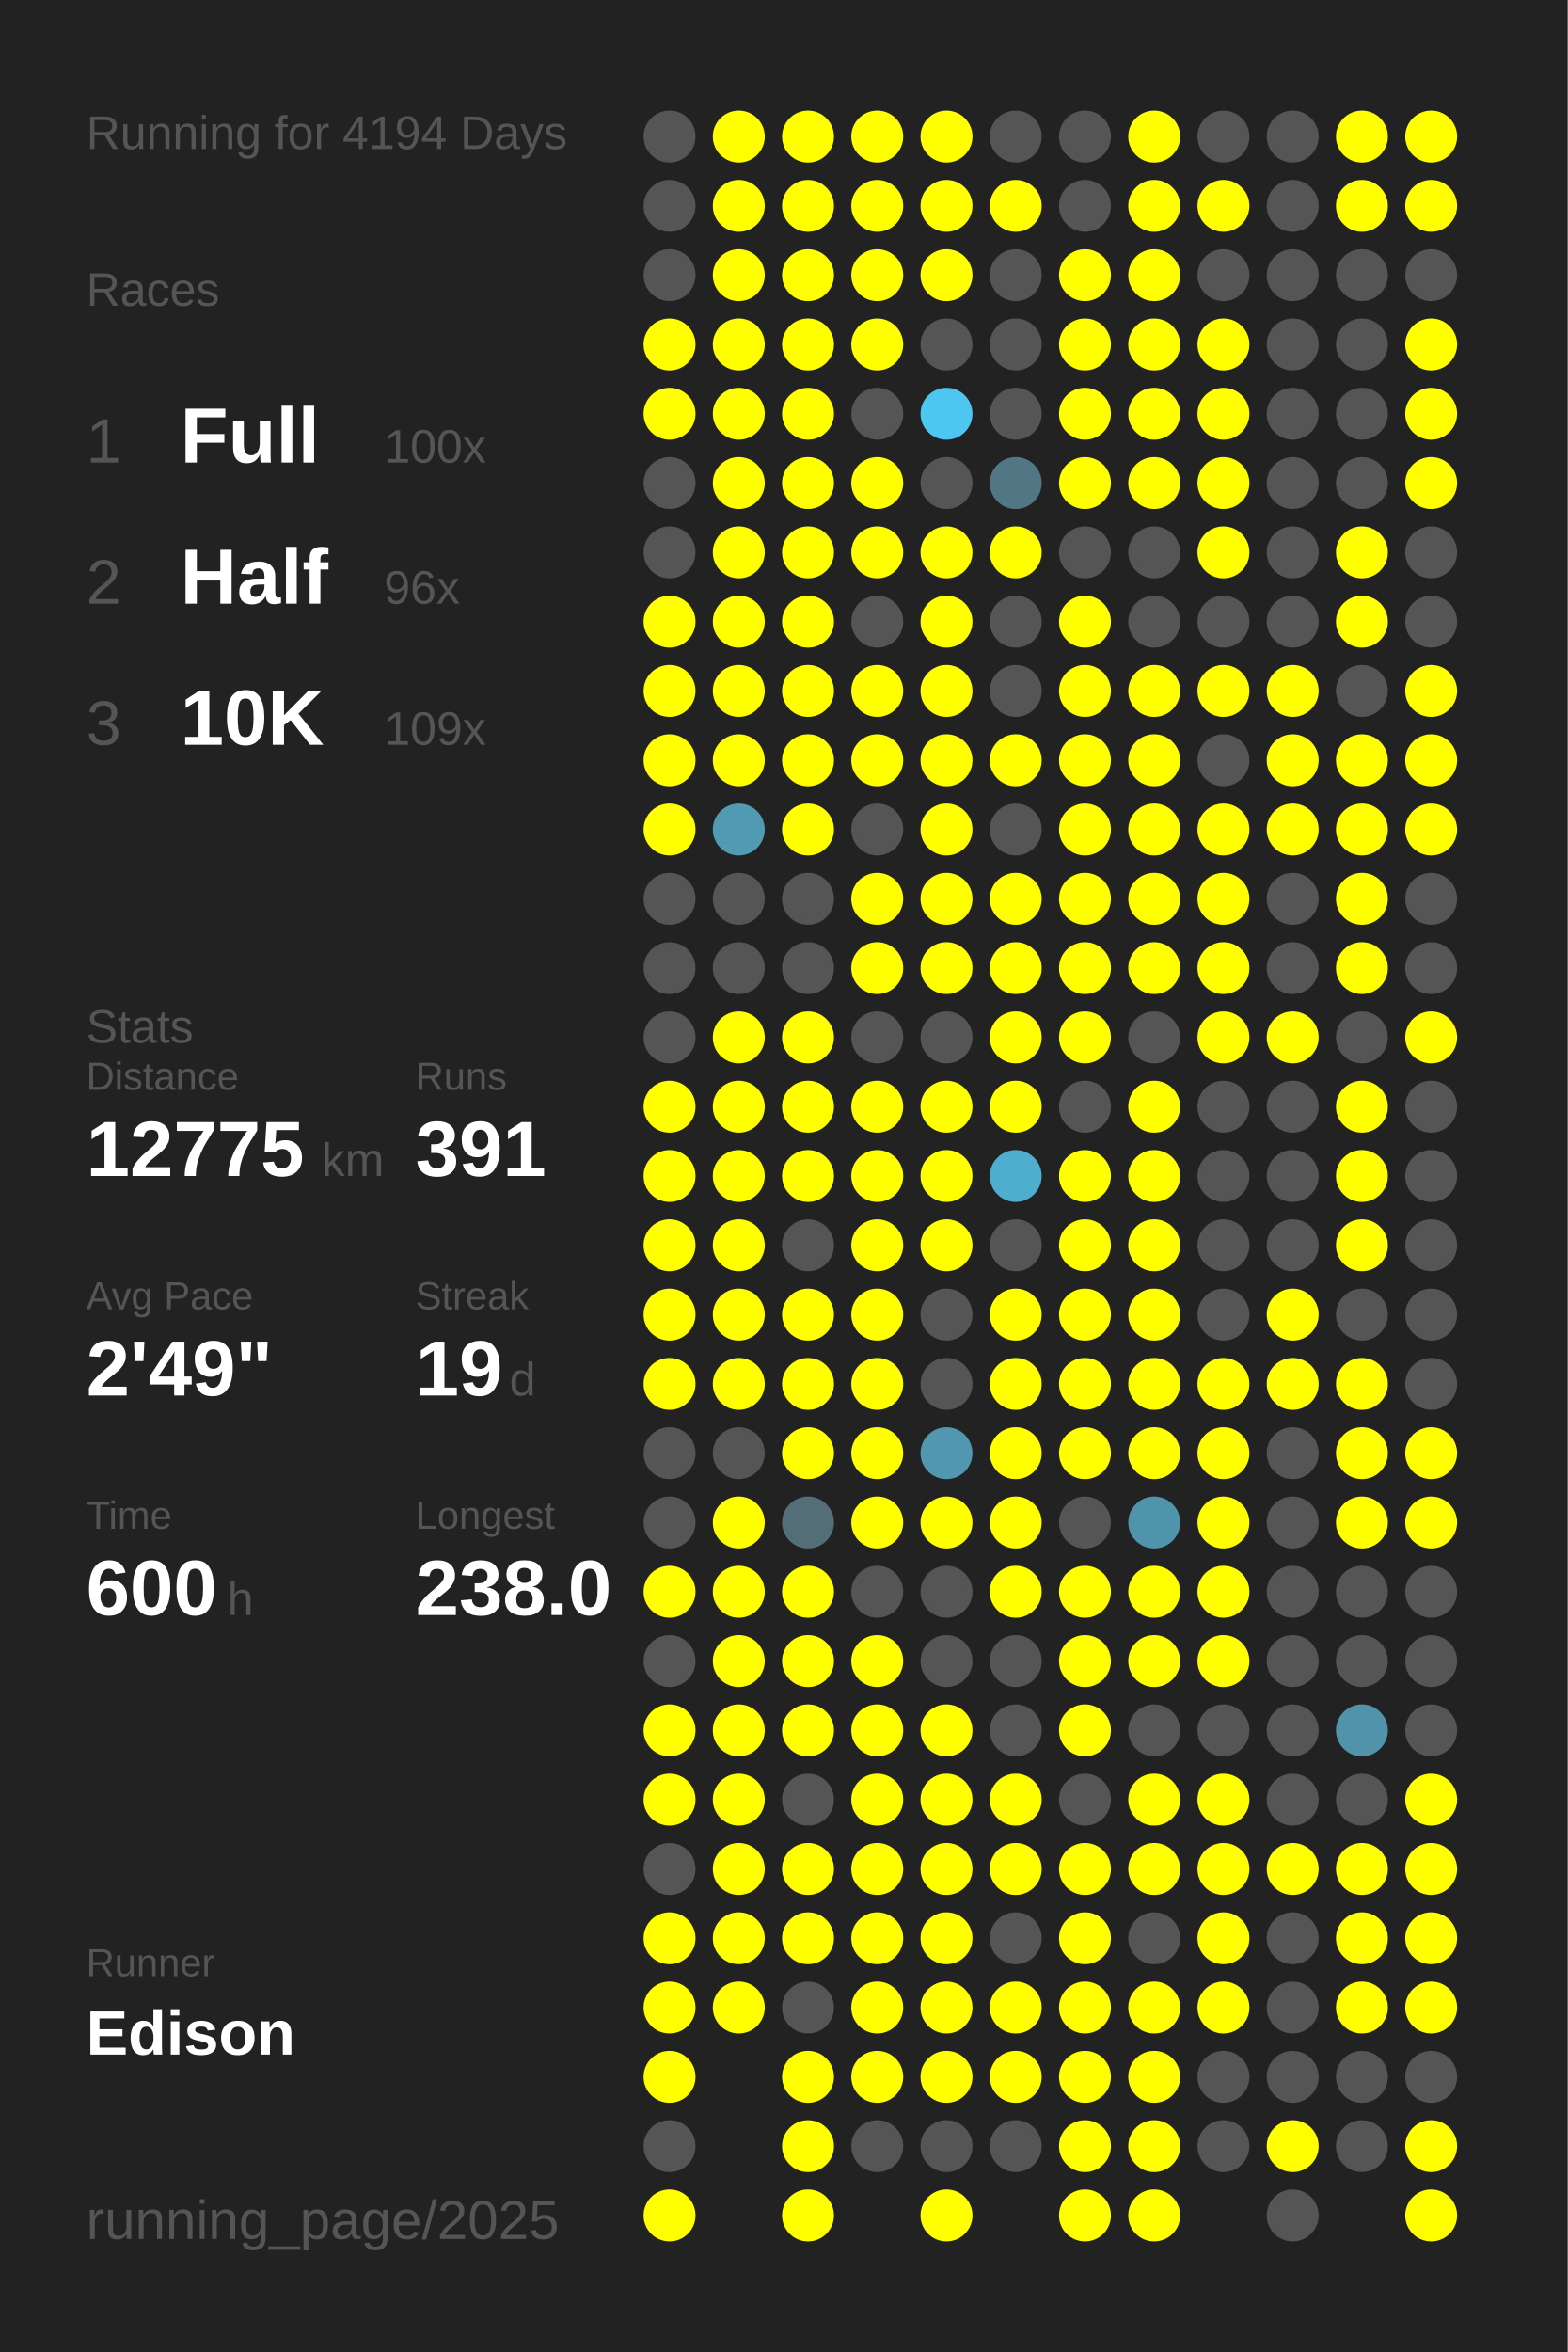
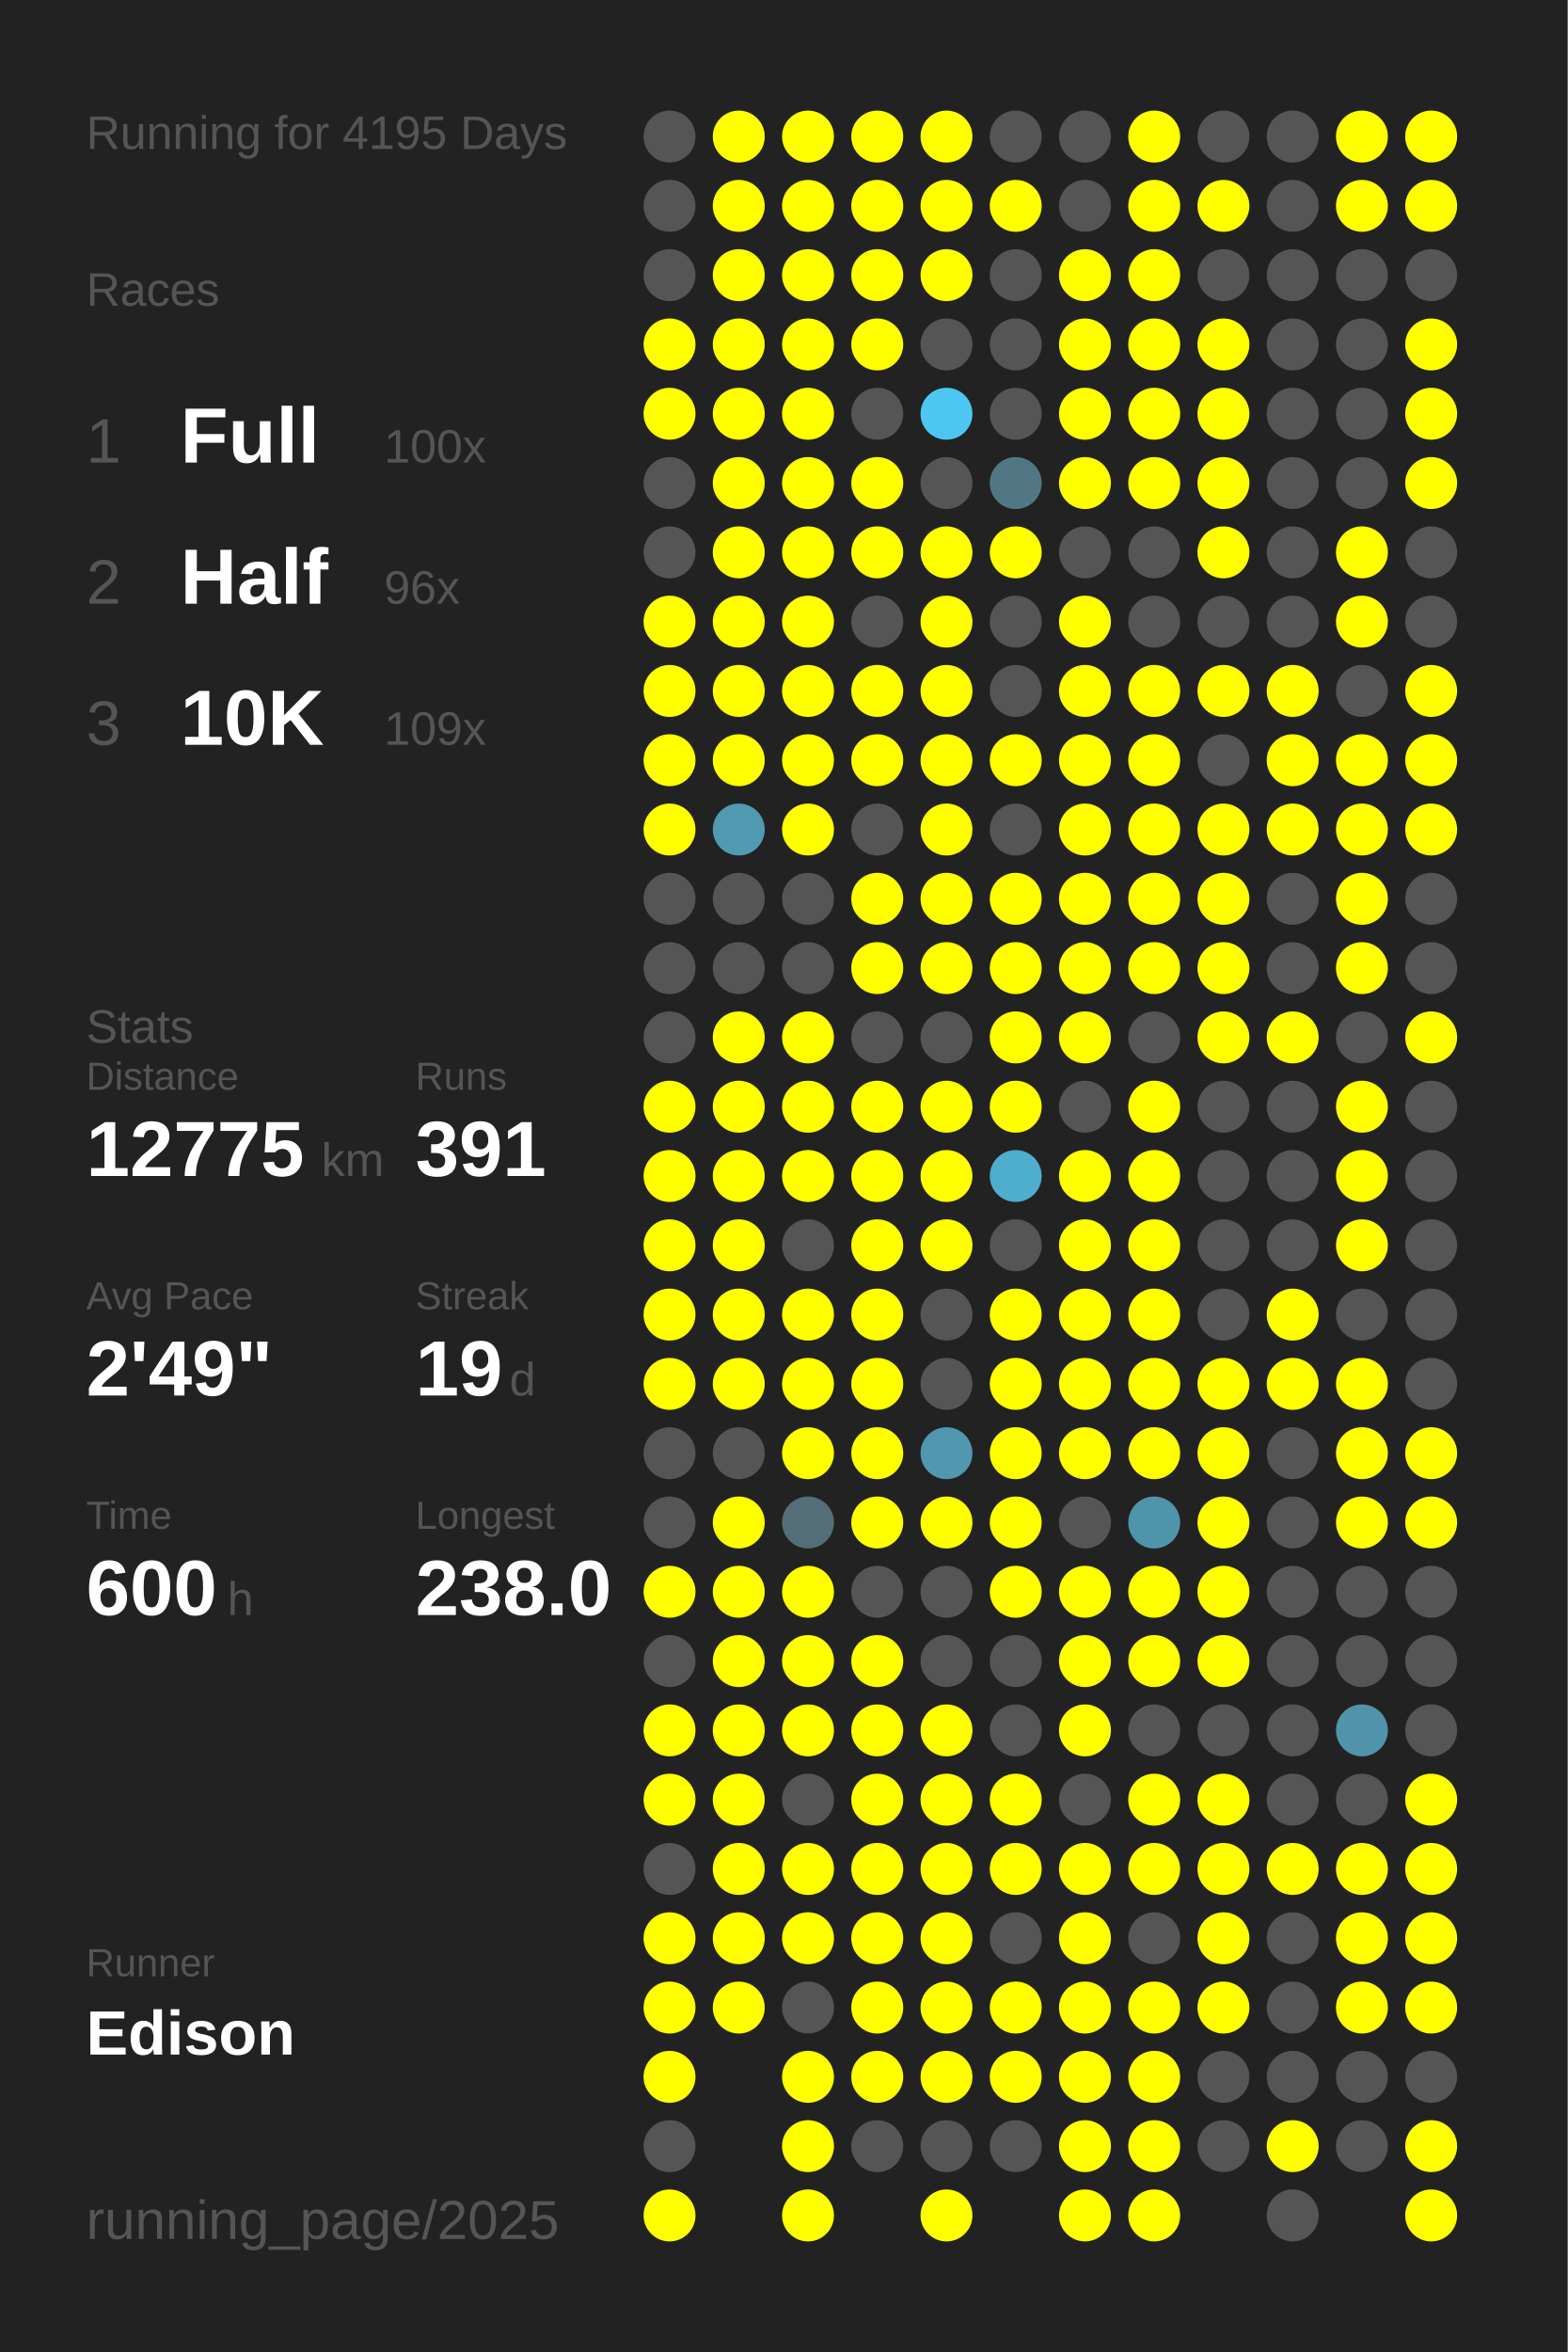
<svg xmlns="http://www.w3.org/2000/svg" baseProfile="full" height="300mm" version="1.1" viewBox="0,0,200,300" width="200mm">
  <defs />
  <rect fill="#222222" height="300" width="200" x="0" y="0" />
-   <text fill="#555555" style="font-size:6px; font-family:Arial;" x="11" y="19">Running for 4194 Days</text>
+   <text fill="#555555" style="font-size:6px; font-family:Arial;" x="11" y="19">Running for 4195 Days</text>
  <text fill="#555555" style="font-size:6px; font-family:Arial;" x="11" y="39">Races</text>
  <text fill="#555555" style="font-size:8px; font-family:Arial;" x="11" y="59">1</text>
  <text fill="#FFFFFF" style="font-size:10px; font-family:Arial; font-weight:bold;" x="23" y="59">Full</text>
  <text fill="#555555" style="font-size:6px; font-family:Arial;" x="49" y="59">100x</text>
  <text fill="#555555" style="font-size:8px; font-family:Arial;" x="11" y="77">2</text>
  <text fill="#FFFFFF" style="font-size:10px; font-family:Arial; font-weight:bold;" x="23" y="77">Half</text>
  <text fill="#555555" style="font-size:6px; font-family:Arial;" x="49" y="77">96x</text>
  <text fill="#555555" style="font-size:8px; font-family:Arial;" x="11" y="95">3</text>
  <text fill="#FFFFFF" style="font-size:10px; font-family:Arial; font-weight:bold;" x="23" y="95">10K</text>
  <text fill="#555555" style="font-size:6px; font-family:Arial;" x="49" y="95">109x</text>
  <text fill="#555555" style="font-size:6px; font-family:Arial;" x="11" y="133">Stats</text>
  <text fill="#555555" style="font-size:5px; font-family:Arial;" x="11" y="139">Distance</text>
  <text fill="#FFFFFF" style="font-size:10px; font-family:Arial; font-weight:bold;" x="11" y="150">12775</text>
  <text fill="#555555" style="font-size:6px; font-family:Arial;" x="41" y="150">km</text>
  <text fill="#555555" style="font-size:5px; font-family:Arial;" x="53" y="139">Runs</text>
  <text fill="#FFFFFF" style="font-size:10px; font-family:Arial; font-weight:bold;" x="53" y="150">391</text>
  <text fill="#555555" style="font-size:5px; font-family:Arial;" x="11" y="167">Avg Pace</text>
  <text fill="#FFFFFF" style="font-size:10px; font-family:Arial; font-weight:bold;" x="11" y="178">2'49"</text>
  <text fill="#555555" style="font-size:5px; font-family:Arial;" x="53" y="167">Streak</text>
  <text fill="#FFFFFF" style="font-size:10px; font-family:Arial; font-weight:bold;" x="53" y="178">19</text>
  <text fill="#555555" style="font-size:6px; font-family:Arial;" x="65" y="178">d</text>
  <text fill="#555555" style="font-size:5px; font-family:Arial;" x="11" y="195">Time</text>
  <text fill="#FFFFFF" style="font-size:10px; font-family:Arial; font-weight:bold;" x="11" y="206">600</text>
  <text fill="#555555" style="font-size:6px; font-family:Arial;" x="29" y="206">h</text>
  <text fill="#555555" style="font-size:5px; font-family:Arial;" x="53" y="195">Longest</text>
  <text fill="#FFFFFF" style="font-size:10px; font-family:Arial; font-weight:bold;" x="53" y="206">238.0</text>
  <text fill="#555555" style="font-size:5px; font-family:Arial;" x="11" y="252.065">Runner</text>
  <text fill="#FFFFFF" style="font-size:8px; font-family:Arial; font-weight:bold;" x="11" y="262.065">Edison</text>
  <text fill="#555555" style="font-size:7px; font-family:Arial;" x="11" y="285.581">running_page/2025</text>
  <circle cx="85.417" cy="17.419" fill="#555555" r="3.312" />
  <circle cx="85.417" cy="26.258" fill="#555555" r="3.312" />
  <circle cx="85.417" cy="35.097" fill="#555555" r="3.312" />
  <circle cx="85.417" cy="43.935" fill="#FFFF00" r="3.312" />
  <circle cx="85.417" cy="52.774" fill="#FFFF00" r="3.312" />
  <circle cx="85.417" cy="61.613" fill="#555555" r="3.312" />
  <circle cx="85.417" cy="70.452" fill="#555555" r="3.312" />
  <circle cx="85.417" cy="79.29" fill="#FFFF00" r="3.312" />
  <circle cx="85.417" cy="88.129" fill="#FFFF00" r="3.312" />
  <circle cx="85.417" cy="96.968" fill="#FFFF00" r="3.312" />
  <circle cx="85.417" cy="105.806" fill="#FFFF00" r="3.312" />
  <circle cx="85.417" cy="114.645" fill="#555555" r="3.312" />
  <circle cx="85.417" cy="123.484" fill="#555555" r="3.312" />
  <circle cx="85.417" cy="132.323" fill="#555555" r="3.312" />
  <circle cx="85.417" cy="141.161" fill="#FFFF00" r="3.312" />
  <circle cx="85.417" cy="150" fill="#FFFF00" r="3.312" />
  <circle cx="85.417" cy="158.839" fill="#FFFF00" r="3.312" />
  <circle cx="85.417" cy="167.677" fill="#FFFF00" r="3.312" />
  <circle cx="85.417" cy="176.516" fill="#FFFF00" r="3.312" />
  <circle cx="85.417" cy="185.355" fill="#555555" r="3.312" />
  <circle cx="85.417" cy="194.194" fill="#555555" r="3.312" />
  <circle cx="85.417" cy="203.032" fill="#FFFF00" r="3.312" />
  <circle cx="85.417" cy="211.871" fill="#555555" r="3.312" />
  <circle cx="85.417" cy="220.71" fill="#FFFF00" r="3.312" />
  <circle cx="85.417" cy="229.548" fill="#FFFF00" r="3.312" />
  <circle cx="85.417" cy="238.387" fill="#555555" r="3.312" />
  <circle cx="85.417" cy="247.226" fill="#FFFF00" r="3.312" />
  <circle cx="85.417" cy="256.065" fill="#FFFF00" r="3.312" />
  <circle cx="85.417" cy="264.903" fill="#FFFF00" r="3.312" />
  <circle cx="85.417" cy="273.742" fill="#555555" r="3.312" />
  <circle cx="85.417" cy="282.581" fill="#FFFF00" r="3.312" />
  <circle cx="94.25" cy="17.419" fill="#FFFF00" r="3.312" />
  <circle cx="94.25" cy="26.258" fill="#FFFF00" r="3.312" />
  <circle cx="94.25" cy="35.097" fill="#FFFF00" r="3.312" />
  <circle cx="94.25" cy="43.935" fill="#FFFF00" r="3.312" />
  <circle cx="94.25" cy="52.774" fill="#FFFF00" r="3.312" />
  <circle cx="94.25" cy="61.613" fill="#FFFF00" r="3.312" />
  <circle cx="94.25" cy="70.452" fill="#FFFF00" r="3.312" />
  <circle cx="94.25" cy="79.29" fill="#FFFF00" r="3.312" />
  <circle cx="94.25" cy="88.129" fill="#FFFF00" r="3.312" />
  <circle cx="94.25" cy="96.968" fill="#FFFF00" r="3.312" />
  <circle cx="94.25" cy="105.806" fill="#509ab2" r="3.312" />
  <circle cx="94.25" cy="114.645" fill="#555555" r="3.312" />
  <circle cx="94.25" cy="123.484" fill="#555555" r="3.312" />
  <circle cx="94.25" cy="132.323" fill="#FFFF00" r="3.312" />
  <circle cx="94.25" cy="141.161" fill="#FFFF00" r="3.312" />
  <circle cx="94.25" cy="150" fill="#FFFF00" r="3.312" />
  <circle cx="94.25" cy="158.839" fill="#FFFF00" r="3.312" />
  <circle cx="94.25" cy="167.677" fill="#FFFF00" r="3.312" />
  <circle cx="94.25" cy="176.516" fill="#FFFF00" r="3.312" />
  <circle cx="94.25" cy="185.355" fill="#555555" r="3.312" />
  <circle cx="94.25" cy="194.194" fill="#FFFF00" r="3.312" />
  <circle cx="94.25" cy="203.032" fill="#FFFF00" r="3.312" />
  <circle cx="94.25" cy="211.871" fill="#FFFF00" r="3.312" />
  <circle cx="94.25" cy="220.71" fill="#FFFF00" r="3.312" />
  <circle cx="94.25" cy="229.548" fill="#FFFF00" r="3.312" />
  <circle cx="94.25" cy="238.387" fill="#FFFF00" r="3.312" />
  <circle cx="94.25" cy="247.226" fill="#FFFF00" r="3.312" />
  <circle cx="94.25" cy="256.065" fill="#FFFF00" r="3.312" />
  <circle cx="103.083" cy="17.419" fill="#FFFF00" r="3.312" />
  <circle cx="103.083" cy="26.258" fill="#FFFF00" r="3.312" />
  <circle cx="103.083" cy="35.097" fill="#FFFF00" r="3.312" />
  <circle cx="103.083" cy="43.935" fill="#FFFF00" r="3.312" />
  <circle cx="103.083" cy="52.774" fill="#FFFF00" r="3.312" />
  <circle cx="103.083" cy="61.613" fill="#FFFF00" r="3.312" />
  <circle cx="103.083" cy="70.452" fill="#FFFF00" r="3.312" />
  <circle cx="103.083" cy="79.29" fill="#FFFF00" r="3.312" />
  <circle cx="103.083" cy="88.129" fill="#FFFF00" r="3.312" />
  <circle cx="103.083" cy="96.968" fill="#FFFF00" r="3.312" />
  <circle cx="103.083" cy="105.806" fill="#FFFF00" r="3.312" />
  <circle cx="103.083" cy="114.645" fill="#555555" r="3.312" />
  <circle cx="103.083" cy="123.484" fill="#555555" r="3.312" />
  <circle cx="103.083" cy="132.323" fill="#FFFF00" r="3.312" />
  <circle cx="103.083" cy="141.161" fill="#FFFF00" r="3.312" />
  <circle cx="103.083" cy="150" fill="#FFFF00" r="3.312" />
  <circle cx="103.083" cy="158.839" fill="#555555" r="3.312" />
  <circle cx="103.083" cy="167.677" fill="#FFFF00" r="3.312" />
  <circle cx="103.083" cy="176.516" fill="#FFFF00" r="3.312" />
  <circle cx="103.083" cy="185.355" fill="#FFFF00" r="3.312" />
  <circle cx="103.083" cy="194.194" fill="#536e77" r="3.312" />
  <circle cx="103.083" cy="203.032" fill="#FFFF00" r="3.312" />
  <circle cx="103.083" cy="211.871" fill="#FFFF00" r="3.312" />
  <circle cx="103.083" cy="220.71" fill="#FFFF00" r="3.312" />
  <circle cx="103.083" cy="229.548" fill="#555555" r="3.312" />
  <circle cx="103.083" cy="238.387" fill="#FFFF00" r="3.312" />
  <circle cx="103.083" cy="247.226" fill="#FFFF00" r="3.312" />
  <circle cx="103.083" cy="256.065" fill="#555555" r="3.312" />
  <circle cx="103.083" cy="264.903" fill="#FFFF00" r="3.312" />
  <circle cx="103.083" cy="273.742" fill="#FFFF00" r="3.312" />
  <circle cx="103.083" cy="282.581" fill="#FFFF00" r="3.312" />
  <circle cx="111.917" cy="17.419" fill="#FFFF00" r="3.312" />
  <circle cx="111.917" cy="26.258" fill="#FFFF00" r="3.312" />
  <circle cx="111.917" cy="35.097" fill="#FFFF00" r="3.312" />
  <circle cx="111.917" cy="43.935" fill="#FFFF00" r="3.312" />
  <circle cx="111.917" cy="52.774" fill="#555555" r="3.312" />
  <circle cx="111.917" cy="61.613" fill="#FFFF00" r="3.312" />
  <circle cx="111.917" cy="70.452" fill="#FFFF00" r="3.312" />
  <circle cx="111.917" cy="79.29" fill="#555555" r="3.312" />
  <circle cx="111.917" cy="88.129" fill="#FFFF00" r="3.312" />
  <circle cx="111.917" cy="96.968" fill="#FFFF00" r="3.312" />
  <circle cx="111.917" cy="105.806" fill="#555555" r="3.312" />
  <circle cx="111.917" cy="114.645" fill="#FFFF00" r="3.312" />
  <circle cx="111.917" cy="123.484" fill="#FFFF00" r="3.312" />
  <circle cx="111.917" cy="132.323" fill="#555555" r="3.312" />
  <circle cx="111.917" cy="141.161" fill="#FFFF00" r="3.312" />
  <circle cx="111.917" cy="150" fill="#FFFF00" r="3.312" />
  <circle cx="111.917" cy="158.839" fill="#FFFF00" r="3.312" />
  <circle cx="111.917" cy="167.677" fill="#FFFF00" r="3.312" />
  <circle cx="111.917" cy="176.516" fill="#FFFF00" r="3.312" />
  <circle cx="111.917" cy="185.355" fill="#FFFF00" r="3.312" />
  <circle cx="111.917" cy="194.194" fill="#FFFF00" r="3.312" />
  <circle cx="111.917" cy="203.032" fill="#555555" r="3.312" />
  <circle cx="111.917" cy="211.871" fill="#FFFF00" r="3.312" />
  <circle cx="111.917" cy="220.71" fill="#FFFF00" r="3.312" />
  <circle cx="111.917" cy="229.548" fill="#FFFF00" r="3.312" />
  <circle cx="111.917" cy="238.387" fill="#FFFF00" r="3.312" />
  <circle cx="111.917" cy="247.226" fill="#FFFF00" r="3.312" />
  <circle cx="111.917" cy="256.065" fill="#FFFF00" r="3.312" />
  <circle cx="111.917" cy="264.903" fill="#FFFF00" r="3.312" />
  <circle cx="111.917" cy="273.742" fill="#555555" r="3.312" />
  <circle cx="120.75" cy="17.419" fill="#FFFF00" r="3.312" />
  <circle cx="120.75" cy="26.258" fill="#FFFF00" r="3.312" />
  <circle cx="120.75" cy="35.097" fill="#FFFF00" r="3.312" />
  <circle cx="120.75" cy="43.935" fill="#555555" r="3.312" />
  <circle cx="120.75" cy="52.774" fill="#4dc7f1" r="3.312" />
  <circle cx="120.75" cy="61.613" fill="#555555" r="3.312" />
  <circle cx="120.75" cy="70.452" fill="#FFFF00" r="3.312" />
  <circle cx="120.75" cy="79.29" fill="#FFFF00" r="3.312" />
  <circle cx="120.75" cy="88.129" fill="#FFFF00" r="3.312" />
  <circle cx="120.75" cy="96.968" fill="#FFFF00" r="3.312" />
  <circle cx="120.75" cy="105.806" fill="#FFFF00" r="3.312" />
  <circle cx="120.75" cy="114.645" fill="#FFFF00" r="3.312" />
  <circle cx="120.75" cy="123.484" fill="#FFFF00" r="3.312" />
  <circle cx="120.75" cy="132.323" fill="#555555" r="3.312" />
  <circle cx="120.75" cy="141.161" fill="#FFFF00" r="3.312" />
  <circle cx="120.75" cy="150" fill="#FFFF00" r="3.312" />
  <circle cx="120.75" cy="158.839" fill="#FFFF00" r="3.312" />
  <circle cx="120.75" cy="167.677" fill="#555555" r="3.312" />
  <circle cx="120.75" cy="176.516" fill="#555555" r="3.312" />
  <circle cx="120.75" cy="185.355" fill="#5097af" r="3.312" />
  <circle cx="120.75" cy="194.194" fill="#FFFF00" r="3.312" />
  <circle cx="120.75" cy="203.032" fill="#555555" r="3.312" />
  <circle cx="120.75" cy="211.871" fill="#555555" r="3.312" />
  <circle cx="120.75" cy="220.71" fill="#FFFF00" r="3.312" />
  <circle cx="120.75" cy="229.548" fill="#FFFF00" r="3.312" />
  <circle cx="120.75" cy="238.387" fill="#FFFF00" r="3.312" />
  <circle cx="120.75" cy="247.226" fill="#FFFF00" r="3.312" />
  <circle cx="120.75" cy="256.065" fill="#FFFF00" r="3.312" />
  <circle cx="120.75" cy="264.903" fill="#FFFF00" r="3.312" />
  <circle cx="120.75" cy="273.742" fill="#555555" r="3.312" />
  <circle cx="120.75" cy="282.581" fill="#FFFF00" r="3.312" />
  <circle cx="129.583" cy="17.419" fill="#555555" r="3.312" />
  <circle cx="129.583" cy="26.258" fill="#FFFF00" r="3.312" />
  <circle cx="129.583" cy="35.097" fill="#555555" r="3.312" />
  <circle cx="129.583" cy="43.935" fill="#555555" r="3.312" />
  <circle cx="129.583" cy="52.774" fill="#555555" r="3.312" />
  <circle cx="129.583" cy="61.613" fill="#527784" r="3.312" />
  <circle cx="129.583" cy="70.452" fill="#FFFF00" r="3.312" />
  <circle cx="129.583" cy="79.29" fill="#555555" r="3.312" />
  <circle cx="129.583" cy="88.129" fill="#555555" r="3.312" />
  <circle cx="129.583" cy="96.968" fill="#FFFF00" r="3.312" />
  <circle cx="129.583" cy="105.806" fill="#555555" r="3.312" />
  <circle cx="129.583" cy="114.645" fill="#FFFF00" r="3.312" />
  <circle cx="129.583" cy="123.484" fill="#FFFF00" r="3.312" />
  <circle cx="129.583" cy="132.323" fill="#FFFF00" r="3.312" />
  <circle cx="129.583" cy="141.161" fill="#FFFF00" r="3.312" />
  <circle cx="129.583" cy="150" fill="#4fadcd" r="3.312" />
  <circle cx="129.583" cy="158.839" fill="#555555" r="3.312" />
  <circle cx="129.583" cy="167.677" fill="#FFFF00" r="3.312" />
  <circle cx="129.583" cy="176.516" fill="#FFFF00" r="3.312" />
  <circle cx="129.583" cy="185.355" fill="#FFFF00" r="3.312" />
  <circle cx="129.583" cy="194.194" fill="#FFFF00" r="3.312" />
  <circle cx="129.583" cy="203.032" fill="#FFFF00" r="3.312" />
  <circle cx="129.583" cy="211.871" fill="#555555" r="3.312" />
  <circle cx="129.583" cy="220.71" fill="#555555" r="3.312" />
  <circle cx="129.583" cy="229.548" fill="#FFFF00" r="3.312" />
  <circle cx="129.583" cy="238.387" fill="#FFFF00" r="3.312" />
  <circle cx="129.583" cy="247.226" fill="#555555" r="3.312" />
  <circle cx="129.583" cy="256.065" fill="#FFFF00" r="3.312" />
  <circle cx="129.583" cy="264.903" fill="#FFFF00" r="3.312" />
  <circle cx="129.583" cy="273.742" fill="#555555" r="3.312" />
  <circle cx="138.417" cy="17.419" fill="#555555" r="3.312" />
  <circle cx="138.417" cy="26.258" fill="#555555" r="3.312" />
  <circle cx="138.417" cy="35.097" fill="#FFFF00" r="3.312" />
  <circle cx="138.417" cy="43.935" fill="#FFFF00" r="3.312" />
  <circle cx="138.417" cy="52.774" fill="#FFFF00" r="3.312" />
  <circle cx="138.417" cy="61.613" fill="#FFFF00" r="3.312" />
  <circle cx="138.417" cy="70.452" fill="#555555" r="3.312" />
  <circle cx="138.417" cy="79.29" fill="#FFFF00" r="3.312" />
  <circle cx="138.417" cy="88.129" fill="#FFFF00" r="3.312" />
  <circle cx="138.417" cy="96.968" fill="#FFFF00" r="3.312" />
  <circle cx="138.417" cy="105.806" fill="#FFFF00" r="3.312" />
  <circle cx="138.417" cy="114.645" fill="#FFFF00" r="3.312" />
  <circle cx="138.417" cy="123.484" fill="#FFFF00" r="3.312" />
  <circle cx="138.417" cy="132.323" fill="#FFFF00" r="3.312" />
  <circle cx="138.417" cy="141.161" fill="#555555" r="3.312" />
  <circle cx="138.417" cy="150" fill="#FFFF00" r="3.312" />
  <circle cx="138.417" cy="158.839" fill="#FFFF00" r="3.312" />
  <circle cx="138.417" cy="167.677" fill="#FFFF00" r="3.312" />
  <circle cx="138.417" cy="176.516" fill="#FFFF00" r="3.312" />
  <circle cx="138.417" cy="185.355" fill="#FFFF00" r="3.312" />
  <circle cx="138.417" cy="194.194" fill="#555555" r="3.312" />
  <circle cx="138.417" cy="203.032" fill="#FFFF00" r="3.312" />
  <circle cx="138.417" cy="211.871" fill="#FFFF00" r="3.312" />
  <circle cx="138.417" cy="220.71" fill="#FFFF00" r="3.312" />
  <circle cx="138.417" cy="229.548" fill="#555555" r="3.312" />
  <circle cx="138.417" cy="238.387" fill="#FFFF00" r="3.312" />
  <circle cx="138.417" cy="247.226" fill="#FFFF00" r="3.312" />
  <circle cx="138.417" cy="256.065" fill="#FFFF00" r="3.312" />
  <circle cx="138.417" cy="264.903" fill="#FFFF00" r="3.312" />
  <circle cx="138.417" cy="273.742" fill="#FFFF00" r="3.312" />
  <circle cx="138.417" cy="282.581" fill="#FFFF00" r="3.312" />
  <circle cx="147.25" cy="17.419" fill="#FFFF00" r="3.312" />
  <circle cx="147.25" cy="26.258" fill="#FFFF00" r="3.312" />
  <circle cx="147.25" cy="35.097" fill="#FFFF00" r="3.312" />
  <circle cx="147.25" cy="43.935" fill="#FFFF00" r="3.312" />
  <circle cx="147.25" cy="52.774" fill="#FFFF00" r="3.312" />
  <circle cx="147.25" cy="61.613" fill="#FFFF00" r="3.312" />
  <circle cx="147.25" cy="70.452" fill="#555555" r="3.312" />
  <circle cx="147.25" cy="79.29" fill="#555555" r="3.312" />
  <circle cx="147.25" cy="88.129" fill="#FFFF00" r="3.312" />
  <circle cx="147.25" cy="96.968" fill="#FFFF00" r="3.312" />
  <circle cx="147.25" cy="105.806" fill="#FFFF00" r="3.312" />
  <circle cx="147.25" cy="114.645" fill="#FFFF00" r="3.312" />
  <circle cx="147.25" cy="123.484" fill="#FFFF00" r="3.312" />
  <circle cx="147.25" cy="132.323" fill="#555555" r="3.312" />
  <circle cx="147.25" cy="141.161" fill="#FFFF00" r="3.312" />
  <circle cx="147.25" cy="150" fill="#FFFF00" r="3.312" />
  <circle cx="147.25" cy="158.839" fill="#FFFF00" r="3.312" />
  <circle cx="147.25" cy="167.677" fill="#FFFF00" r="3.312" />
  <circle cx="147.25" cy="176.516" fill="#FFFF00" r="3.312" />
  <circle cx="147.25" cy="185.355" fill="#FFFF00" r="3.312" />
  <circle cx="147.25" cy="194.194" fill="#5094ab" r="3.312" />
  <circle cx="147.25" cy="203.032" fill="#FFFF00" r="3.312" />
  <circle cx="147.25" cy="211.871" fill="#FFFF00" r="3.312" />
  <circle cx="147.25" cy="220.71" fill="#555555" r="3.312" />
  <circle cx="147.25" cy="229.548" fill="#FFFF00" r="3.312" />
  <circle cx="147.25" cy="238.387" fill="#FFFF00" r="3.312" />
  <circle cx="147.25" cy="247.226" fill="#555555" r="3.312" />
  <circle cx="147.25" cy="256.065" fill="#FFFF00" r="3.312" />
  <circle cx="147.25" cy="264.903" fill="#FFFF00" r="3.312" />
  <circle cx="147.25" cy="273.742" fill="#FFFF00" r="3.312" />
  <circle cx="147.25" cy="282.581" fill="#FFFF00" r="3.312" />
  <circle cx="156.083" cy="17.419" fill="#555555" r="3.312" />
  <circle cx="156.083" cy="26.258" fill="#FFFF00" r="3.312" />
  <circle cx="156.083" cy="35.097" fill="#555555" r="3.312" />
  <circle cx="156.083" cy="43.935" fill="#FFFF00" r="3.312" />
  <circle cx="156.083" cy="52.774" fill="#FFFF00" r="3.312" />
  <circle cx="156.083" cy="61.613" fill="#FFFF00" r="3.312" />
  <circle cx="156.083" cy="70.452" fill="#FFFF00" r="3.312" />
  <circle cx="156.083" cy="79.29" fill="#555555" r="3.312" />
  <circle cx="156.083" cy="88.129" fill="#FFFF00" r="3.312" />
  <circle cx="156.083" cy="96.968" fill="#555555" r="3.312" />
  <circle cx="156.083" cy="105.806" fill="#FFFF00" r="3.312" />
  <circle cx="156.083" cy="114.645" fill="#FFFF00" r="3.312" />
  <circle cx="156.083" cy="123.484" fill="#FFFF00" r="3.312" />
  <circle cx="156.083" cy="132.323" fill="#FFFF00" r="3.312" />
  <circle cx="156.083" cy="141.161" fill="#555555" r="3.312" />
  <circle cx="156.083" cy="150" fill="#555555" r="3.312" />
  <circle cx="156.083" cy="158.839" fill="#555555" r="3.312" />
  <circle cx="156.083" cy="167.677" fill="#555555" r="3.312" />
  <circle cx="156.083" cy="176.516" fill="#FFFF00" r="3.312" />
  <circle cx="156.083" cy="185.355" fill="#FFFF00" r="3.312" />
  <circle cx="156.083" cy="194.194" fill="#FFFF00" r="3.312" />
  <circle cx="156.083" cy="203.032" fill="#FFFF00" r="3.312" />
  <circle cx="156.083" cy="211.871" fill="#FFFF00" r="3.312" />
  <circle cx="156.083" cy="220.71" fill="#555555" r="3.312" />
  <circle cx="156.083" cy="229.548" fill="#FFFF00" r="3.312" />
  <circle cx="156.083" cy="238.387" fill="#FFFF00" r="3.312" />
  <circle cx="156.083" cy="247.226" fill="#FFFF00" r="3.312" />
  <circle cx="156.083" cy="256.065" fill="#FFFF00" r="3.312" />
  <circle cx="156.083" cy="264.903" fill="#555555" r="3.312" />
  <circle cx="156.083" cy="273.742" fill="#555555" r="3.312" />
  <circle cx="164.917" cy="17.419" fill="#555555" r="3.312" />
  <circle cx="164.917" cy="26.258" fill="#555555" r="3.312" />
  <circle cx="164.917" cy="35.097" fill="#555555" r="3.312" />
  <circle cx="164.917" cy="43.935" fill="#555555" r="3.312" />
  <circle cx="164.917" cy="52.774" fill="#555555" r="3.312" />
  <circle cx="164.917" cy="61.613" fill="#555555" r="3.312" />
  <circle cx="164.917" cy="70.452" fill="#555555" r="3.312" />
  <circle cx="164.917" cy="79.29" fill="#555555" r="3.312" />
  <circle cx="164.917" cy="88.129" fill="#FFFF00" r="3.312" />
  <circle cx="164.917" cy="96.968" fill="#FFFF00" r="3.312" />
  <circle cx="164.917" cy="105.806" fill="#FFFF00" r="3.312" />
  <circle cx="164.917" cy="114.645" fill="#555555" r="3.312" />
  <circle cx="164.917" cy="123.484" fill="#555555" r="3.312" />
  <circle cx="164.917" cy="132.323" fill="#FFFF00" r="3.312" />
  <circle cx="164.917" cy="141.161" fill="#555555" r="3.312" />
  <circle cx="164.917" cy="150" fill="#555555" r="3.312" />
  <circle cx="164.917" cy="158.839" fill="#555555" r="3.312" />
  <circle cx="164.917" cy="167.677" fill="#FFFF00" r="3.312" />
  <circle cx="164.917" cy="176.516" fill="#FFFF00" r="3.312" />
  <circle cx="164.917" cy="185.355" fill="#555555" r="3.312" />
  <circle cx="164.917" cy="194.194" fill="#555555" r="3.312" />
  <circle cx="164.917" cy="203.032" fill="#555555" r="3.312" />
  <circle cx="164.917" cy="211.871" fill="#555555" r="3.312" />
  <circle cx="164.917" cy="220.71" fill="#555555" r="3.312" />
  <circle cx="164.917" cy="229.548" fill="#555555" r="3.312" />
  <circle cx="164.917" cy="238.387" fill="#FFFF00" r="3.312" />
  <circle cx="164.917" cy="247.226" fill="#555555" r="3.312" />
  <circle cx="164.917" cy="256.065" fill="#555555" r="3.312" />
  <circle cx="164.917" cy="264.903" fill="#555555" r="3.312" />
  <circle cx="164.917" cy="273.742" fill="#FFFF00" r="3.312" />
  <circle cx="164.917" cy="282.581" fill="#555555" r="3.312" />
  <circle cx="173.75" cy="17.419" fill="#FFFF00" r="3.312" />
  <circle cx="173.75" cy="26.258" fill="#FFFF00" r="3.312" />
  <circle cx="173.75" cy="35.097" fill="#555555" r="3.312" />
  <circle cx="173.75" cy="43.935" fill="#555555" r="3.312" />
  <circle cx="173.75" cy="52.774" fill="#555555" r="3.312" />
  <circle cx="173.75" cy="61.613" fill="#555555" r="3.312" />
  <circle cx="173.75" cy="70.452" fill="#FFFF00" r="3.312" />
  <circle cx="173.75" cy="79.29" fill="#FFFF00" r="3.312" />
  <circle cx="173.75" cy="88.129" fill="#555555" r="3.312" />
  <circle cx="173.75" cy="96.968" fill="#FFFF00" r="3.312" />
  <circle cx="173.75" cy="105.806" fill="#FFFF00" r="3.312" />
  <circle cx="173.75" cy="114.645" fill="#FFFF00" r="3.312" />
  <circle cx="173.75" cy="123.484" fill="#FFFF00" r="3.312" />
  <circle cx="173.75" cy="132.323" fill="#555555" r="3.312" />
  <circle cx="173.75" cy="141.161" fill="#FFFF00" r="3.312" />
  <circle cx="173.75" cy="150" fill="#FFFF00" r="3.312" />
  <circle cx="173.75" cy="158.839" fill="#FFFF00" r="3.312" />
  <circle cx="173.75" cy="167.677" fill="#555555" r="3.312" />
  <circle cx="173.75" cy="176.516" fill="#FFFF00" r="3.312" />
  <circle cx="173.75" cy="185.355" fill="#FFFF00" r="3.312" />
  <circle cx="173.75" cy="194.194" fill="#FFFF00" r="3.312" />
  <circle cx="173.75" cy="203.032" fill="#555555" r="3.312" />
  <circle cx="173.75" cy="211.871" fill="#555555" r="3.312" />
  <circle cx="173.75" cy="220.71" fill="#5093aa" r="3.312" />
  <circle cx="173.75" cy="229.548" fill="#555555" r="3.312" />
  <circle cx="173.75" cy="238.387" fill="#FFFF00" r="3.312" />
  <circle cx="173.75" cy="247.226" fill="#FFFF00" r="3.312" />
  <circle cx="173.75" cy="256.065" fill="#FFFF00" r="3.312" />
  <circle cx="173.75" cy="264.903" fill="#555555" r="3.312" />
  <circle cx="173.75" cy="273.742" fill="#555555" r="3.312" />
  <circle cx="182.583" cy="17.419" fill="#FFFF00" r="3.312" />
  <circle cx="182.583" cy="26.258" fill="#FFFF00" r="3.312" />
  <circle cx="182.583" cy="35.097" fill="#555555" r="3.312" />
  <circle cx="182.583" cy="43.935" fill="#FFFF00" r="3.312" />
  <circle cx="182.583" cy="52.774" fill="#FFFF00" r="3.312" />
  <circle cx="182.583" cy="61.613" fill="#FFFF00" r="3.312" />
  <circle cx="182.583" cy="70.452" fill="#555555" r="3.312" />
  <circle cx="182.583" cy="79.29" fill="#555555" r="3.312" />
  <circle cx="182.583" cy="88.129" fill="#FFFF00" r="3.312" />
  <circle cx="182.583" cy="96.968" fill="#FFFF00" r="3.312" />
  <circle cx="182.583" cy="105.806" fill="#FFFF00" r="3.312" />
  <circle cx="182.583" cy="114.645" fill="#555555" r="3.312" />
  <circle cx="182.583" cy="123.484" fill="#555555" r="3.312" />
  <circle cx="182.583" cy="132.323" fill="#FFFF00" r="3.312" />
  <circle cx="182.583" cy="141.161" fill="#555555" r="3.312" />
  <circle cx="182.583" cy="150" fill="#555555" r="3.312" />
  <circle cx="182.583" cy="158.839" fill="#555555" r="3.312" />
  <circle cx="182.583" cy="167.677" fill="#555555" r="3.312" />
  <circle cx="182.583" cy="176.516" fill="#555555" r="3.312" />
  <circle cx="182.583" cy="185.355" fill="#FFFF00" r="3.312" />
  <circle cx="182.583" cy="194.194" fill="#FFFF00" r="3.312" />
  <circle cx="182.583" cy="203.032" fill="#555555" r="3.312" />
  <circle cx="182.583" cy="211.871" fill="#555555" r="3.312" />
  <circle cx="182.583" cy="220.71" fill="#555555" r="3.312" />
  <circle cx="182.583" cy="229.548" fill="#FFFF00" r="3.312" />
  <circle cx="182.583" cy="238.387" fill="#FFFF00" r="3.312" />
  <circle cx="182.583" cy="247.226" fill="#FFFF00" r="3.312" />
  <circle cx="182.583" cy="256.065" fill="#FFFF00" r="3.312" />
  <circle cx="182.583" cy="264.903" fill="#555555" r="3.312" />
  <circle cx="182.583" cy="273.742" fill="#FFFF00" r="3.312" />
  <circle cx="182.583" cy="282.581" fill="#FFFF00" r="3.312" />
</svg>
